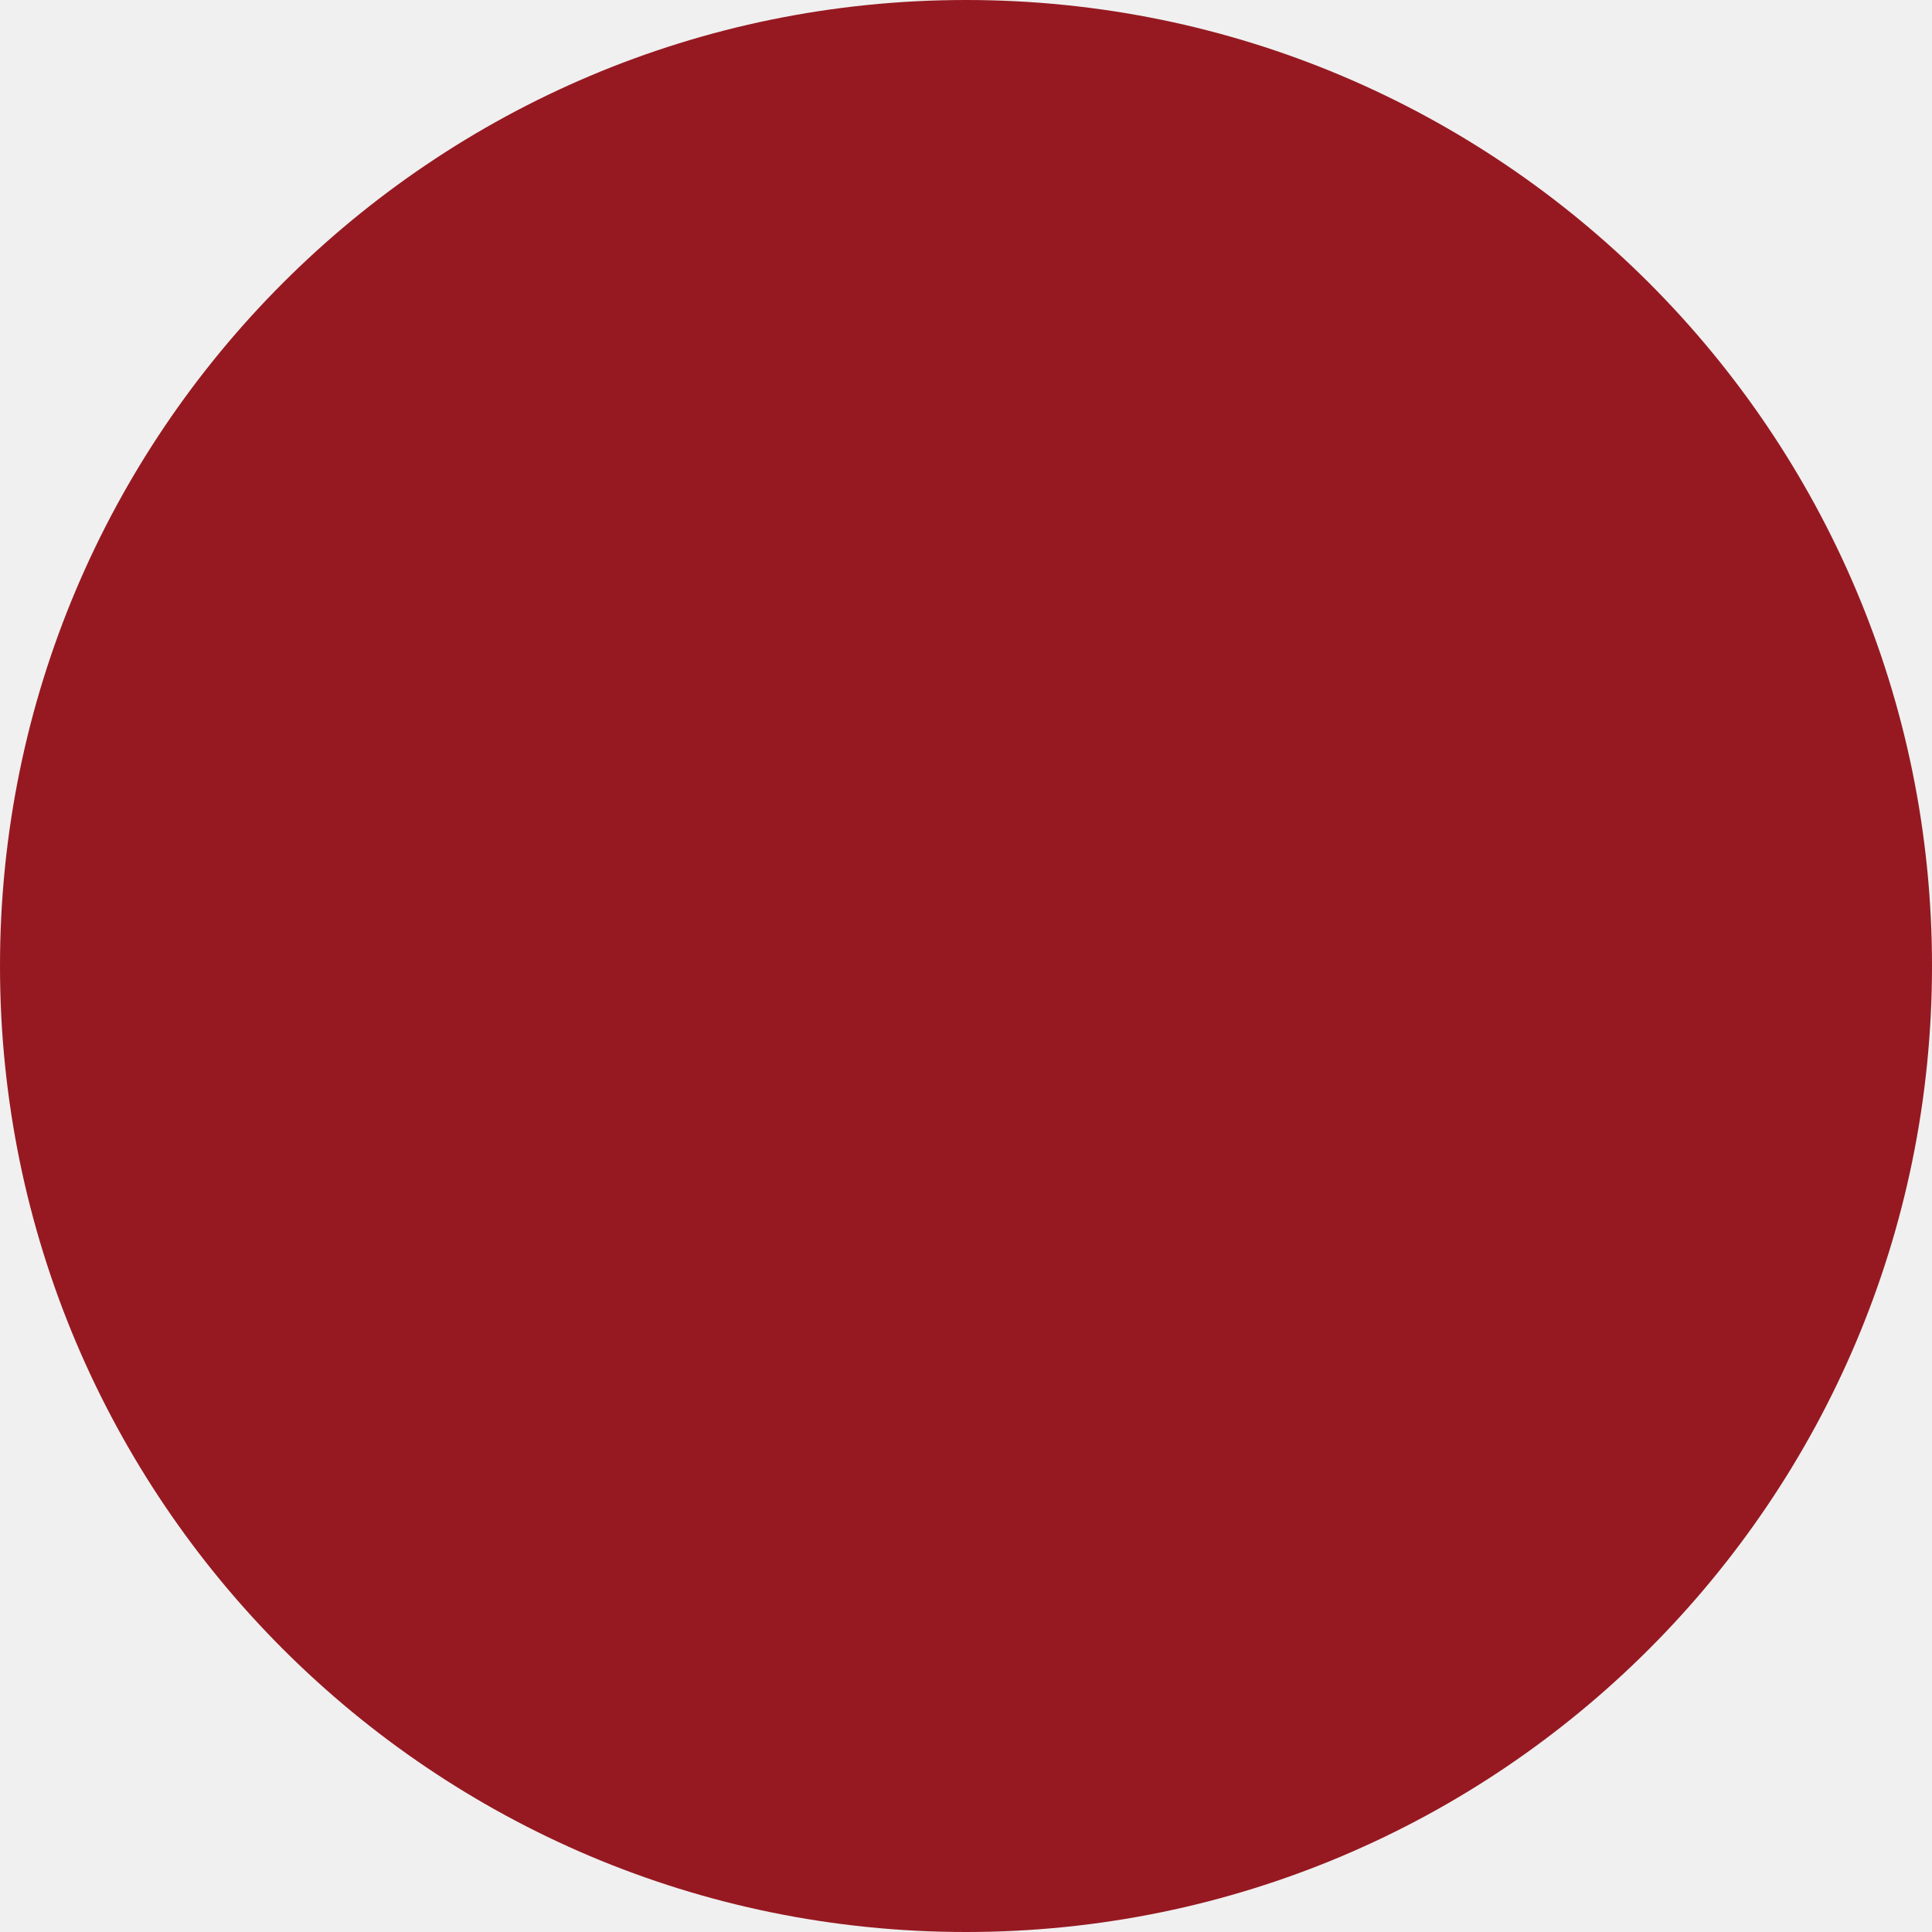
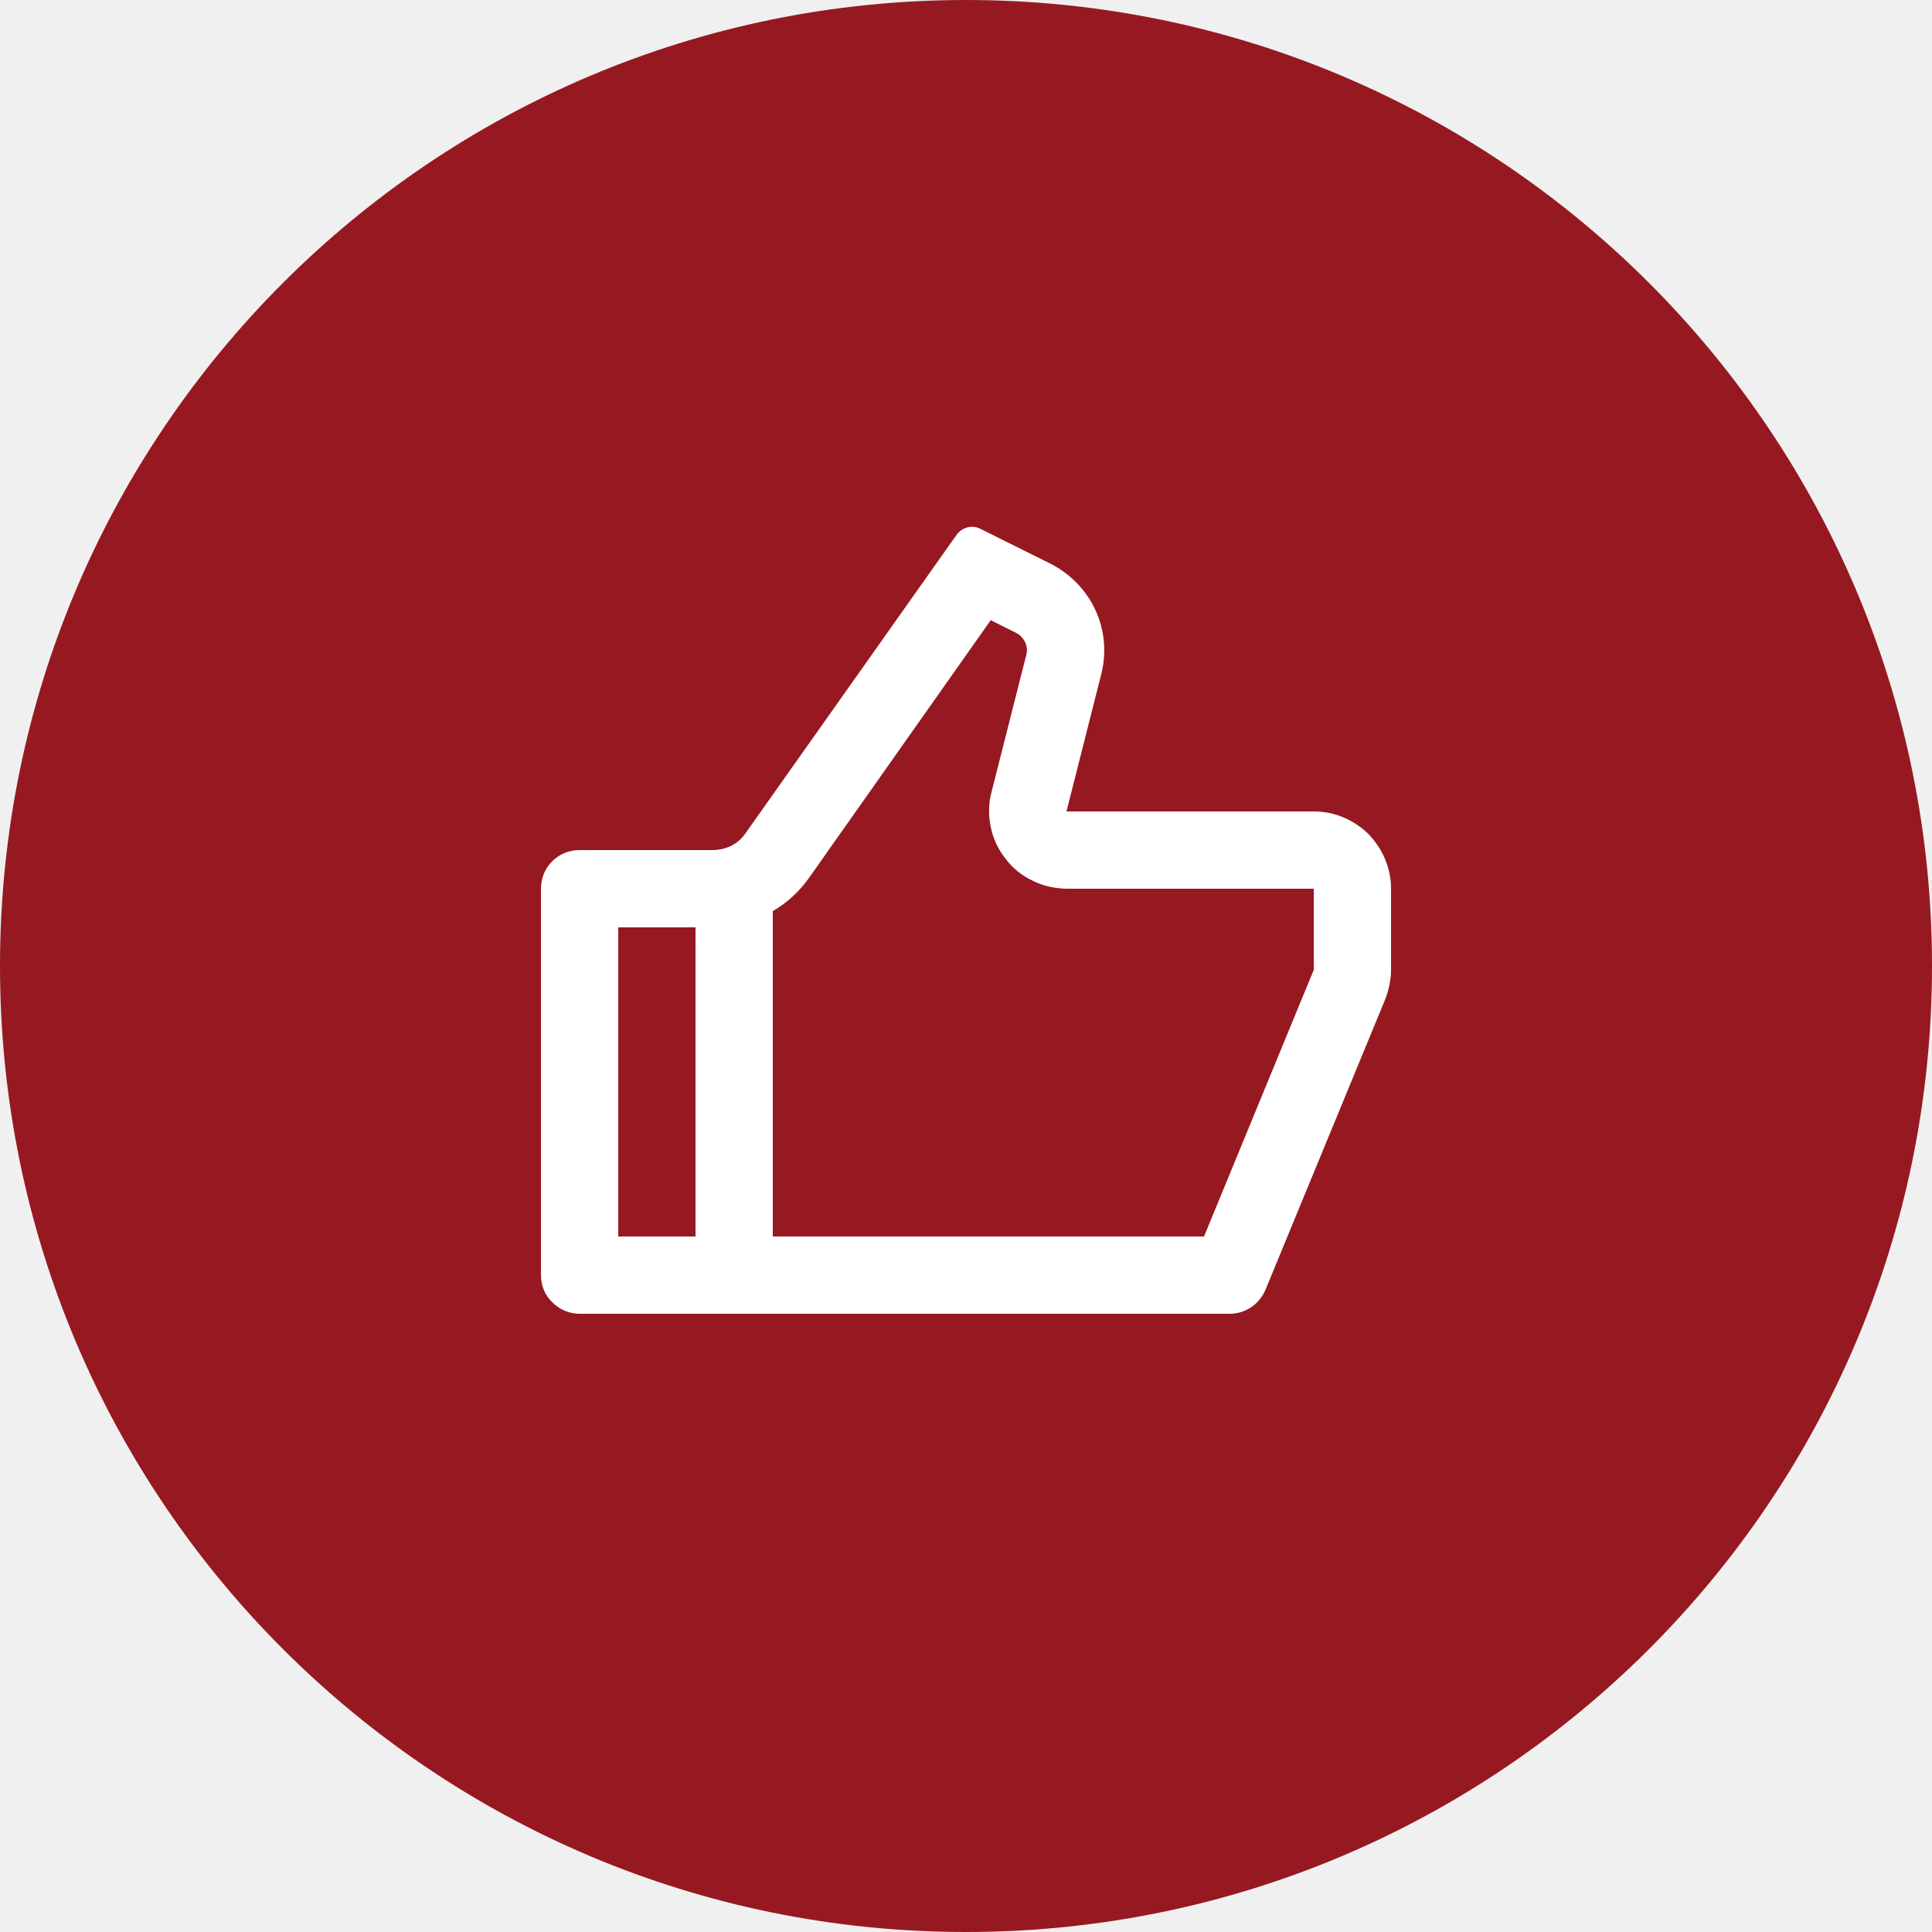
<svg xmlns="http://www.w3.org/2000/svg" width="50" height="50" viewBox="0 0 50 50" fill="none">
-   <defs />
+   <defs>
+     <clipPath id="clip222_4461">
+       <rect id="ri:thumb-up-line" width="24" height="24" transform="translate(13 13)" fill="white" fill-opacity="0" />
+     </clipPath>
+   </defs>
  <circle id="Ellipse 13" cx="25" cy="25" r="25" fill="#961921" fill-opacity="1" />
+   <rect id="ri:thumb-up-line" width="24" height="24" transform="translate(13 13)" fill="#FFFFFF" fill-opacity="0" />
+   <g clip-path="url(#clip222_4461)">
+     <path id="Vector" d="M27.6 21L34 21C34.53 21 35.03 21.21 35.41 21.58C35.78 21.96 36 22.46 36 23L36 25.1C36 25.36 35.94 25.62 35.85 25.86L32.75 33.38C32.67 33.56 32.55 33.72 32.38 33.83C32.22 33.94 32.02 34 31.83 34L15 34C14.73 34 14.48 33.89 14.29 33.7C14.1 33.52 14 33.26 14 33L14 23C14 22.73 14.1 22.48 14.29 22.29C14.48 22.1 14.73 22 15 22L18.48 22C18.64 21.99 18.79 21.96 18.94 21.88C19.08 21.81 19.2 21.7 19.29 21.57L24.75 13.85C24.82 13.75 24.92 13.68 25.03 13.65C25.15 13.62 25.27 13.63 25.38 13.69L27.19 14.59C27.7 14.85 28.11 15.27 28.35 15.79C28.59 16.31 28.64 16.89 28.5 17.45L27.6 21ZM20 23.58L20 32L31.16 32L34 25.1L34 23L27.6 23C27.29 22.99 26.99 22.93 26.72 22.79C26.44 22.66 26.2 22.46 26.02 22.22C25.83 21.98 25.7 21.7 25.64 21.4C25.58 21.11 25.58 20.8 25.66 20.5L26.56 16.95C26.59 16.84 26.58 16.73 26.53 16.62C26.48 16.52 26.4 16.43 26.3 16.38L25.64 16.05L20.93 22.73C20.68 23.08 20.36 23.37 20 23.58ZM18 24L16 24L16 32L18 32L18 24Z" fill="#FFFFFF" fill-opacity="1" fill-rule="nonzero" />
+   </g>
</svg>
